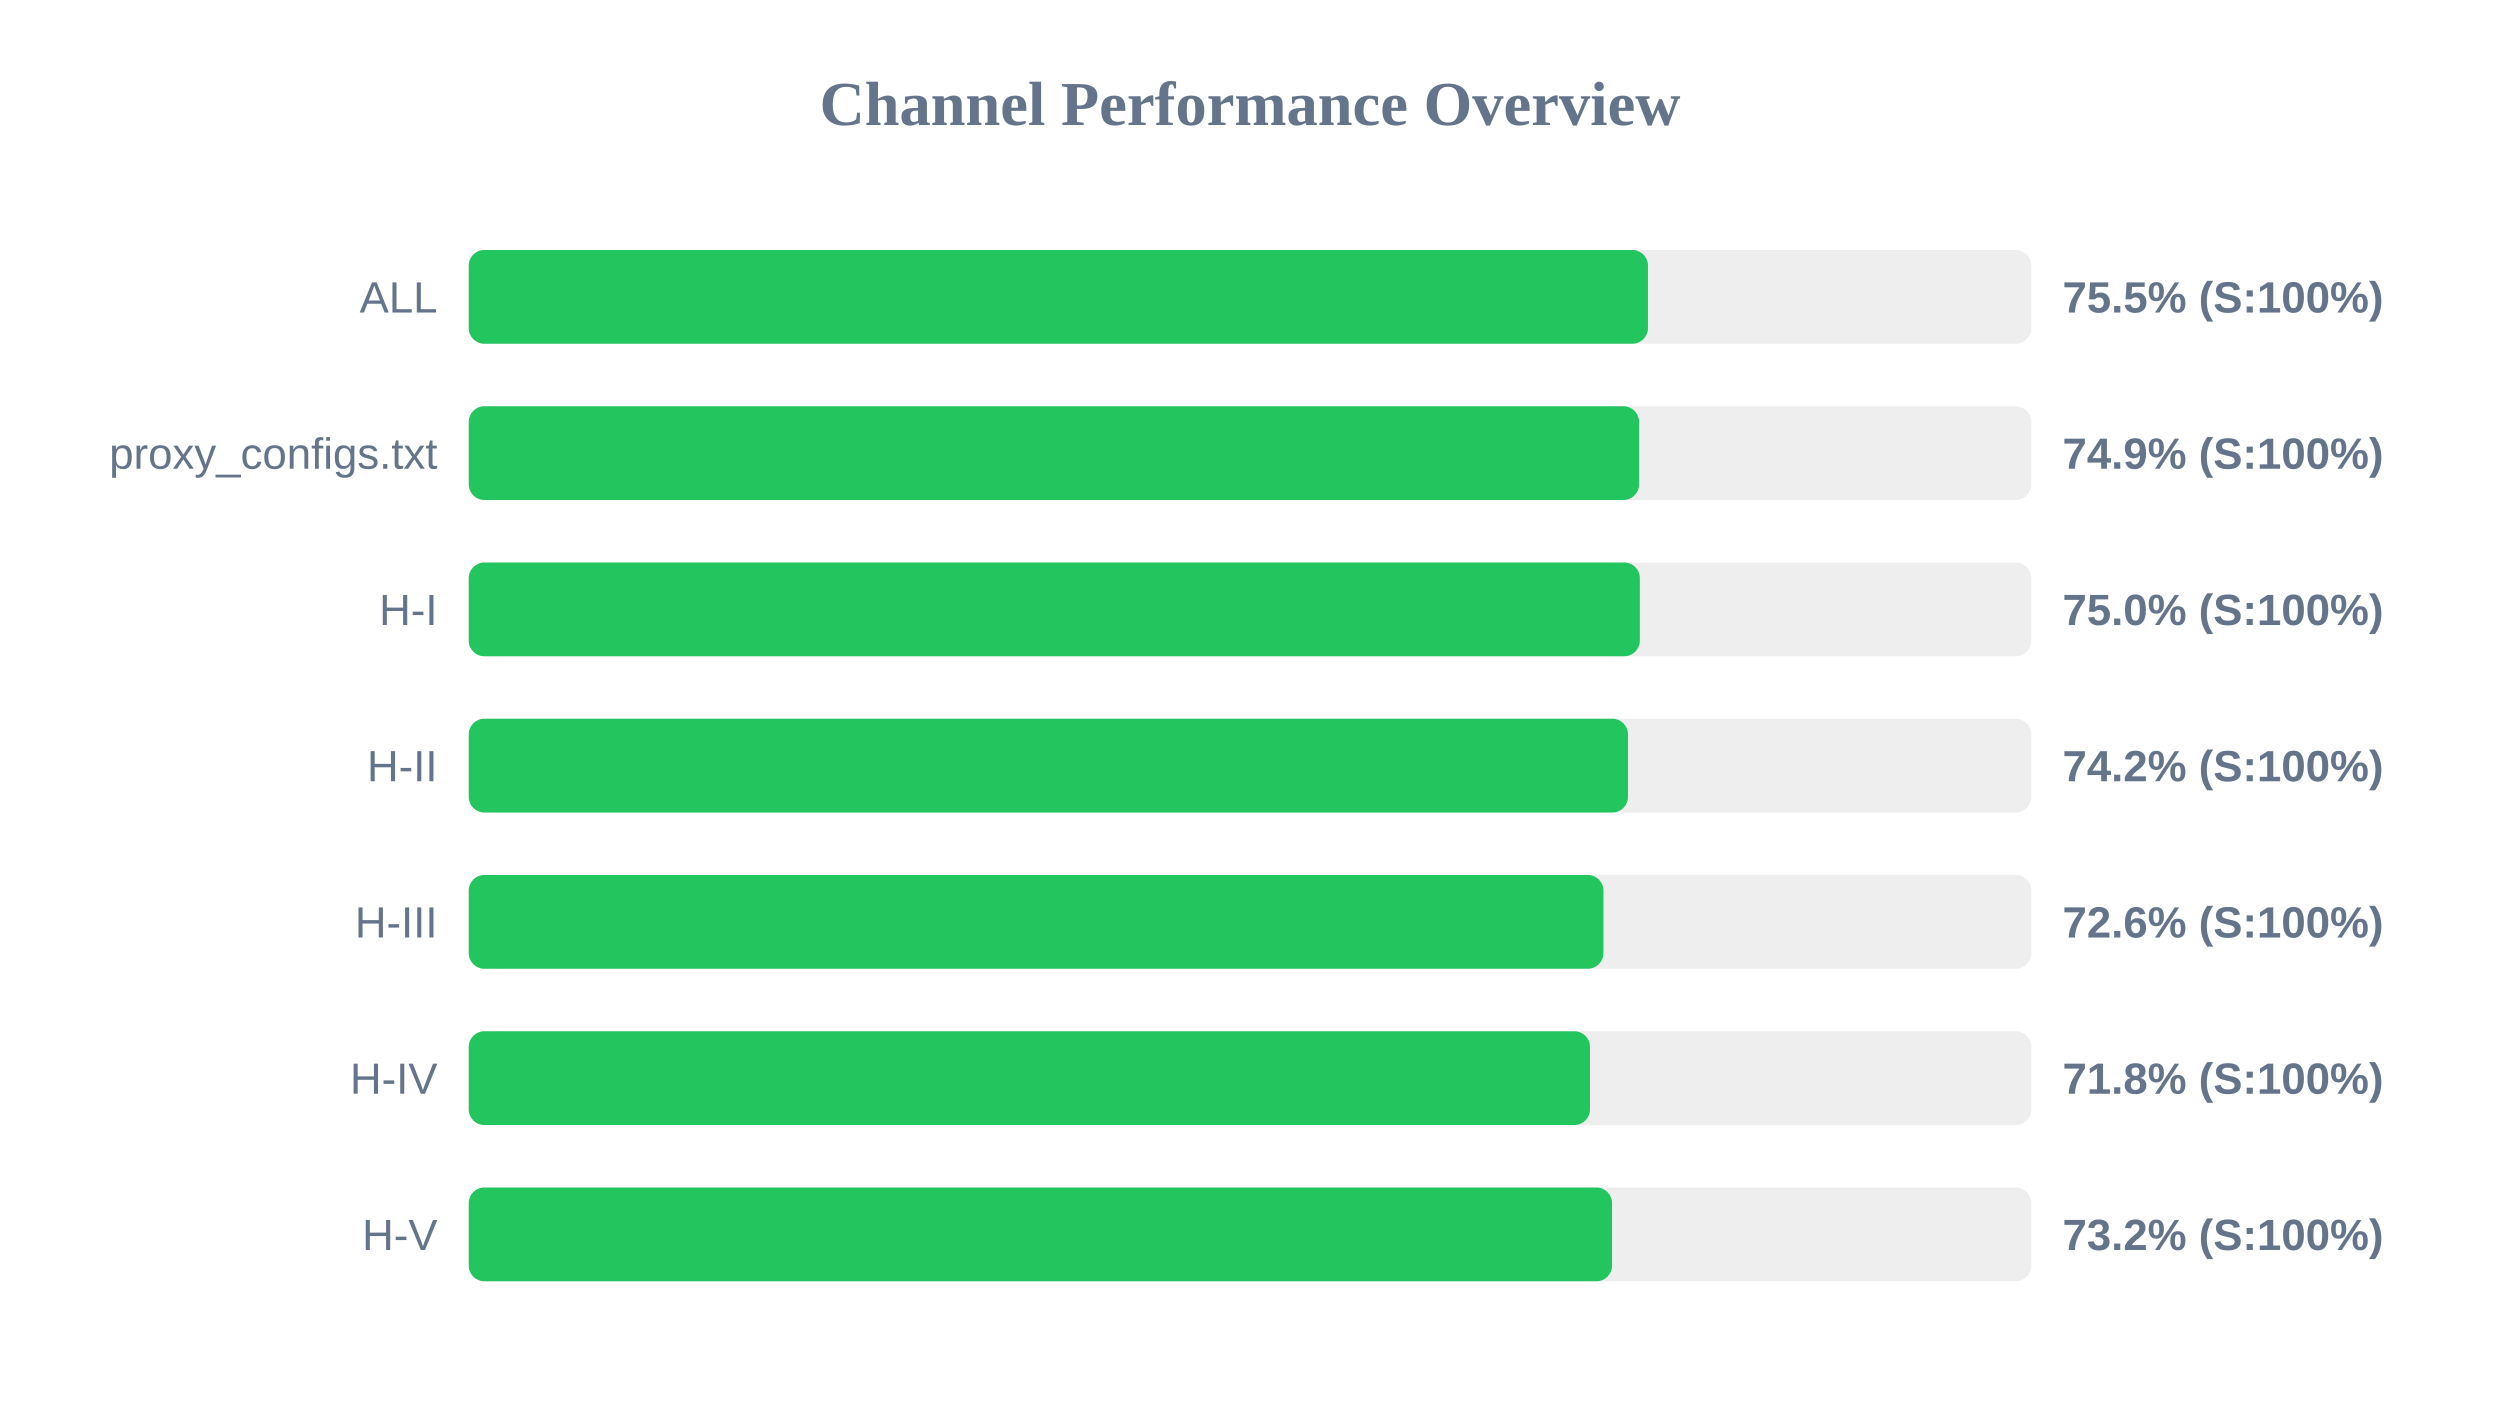
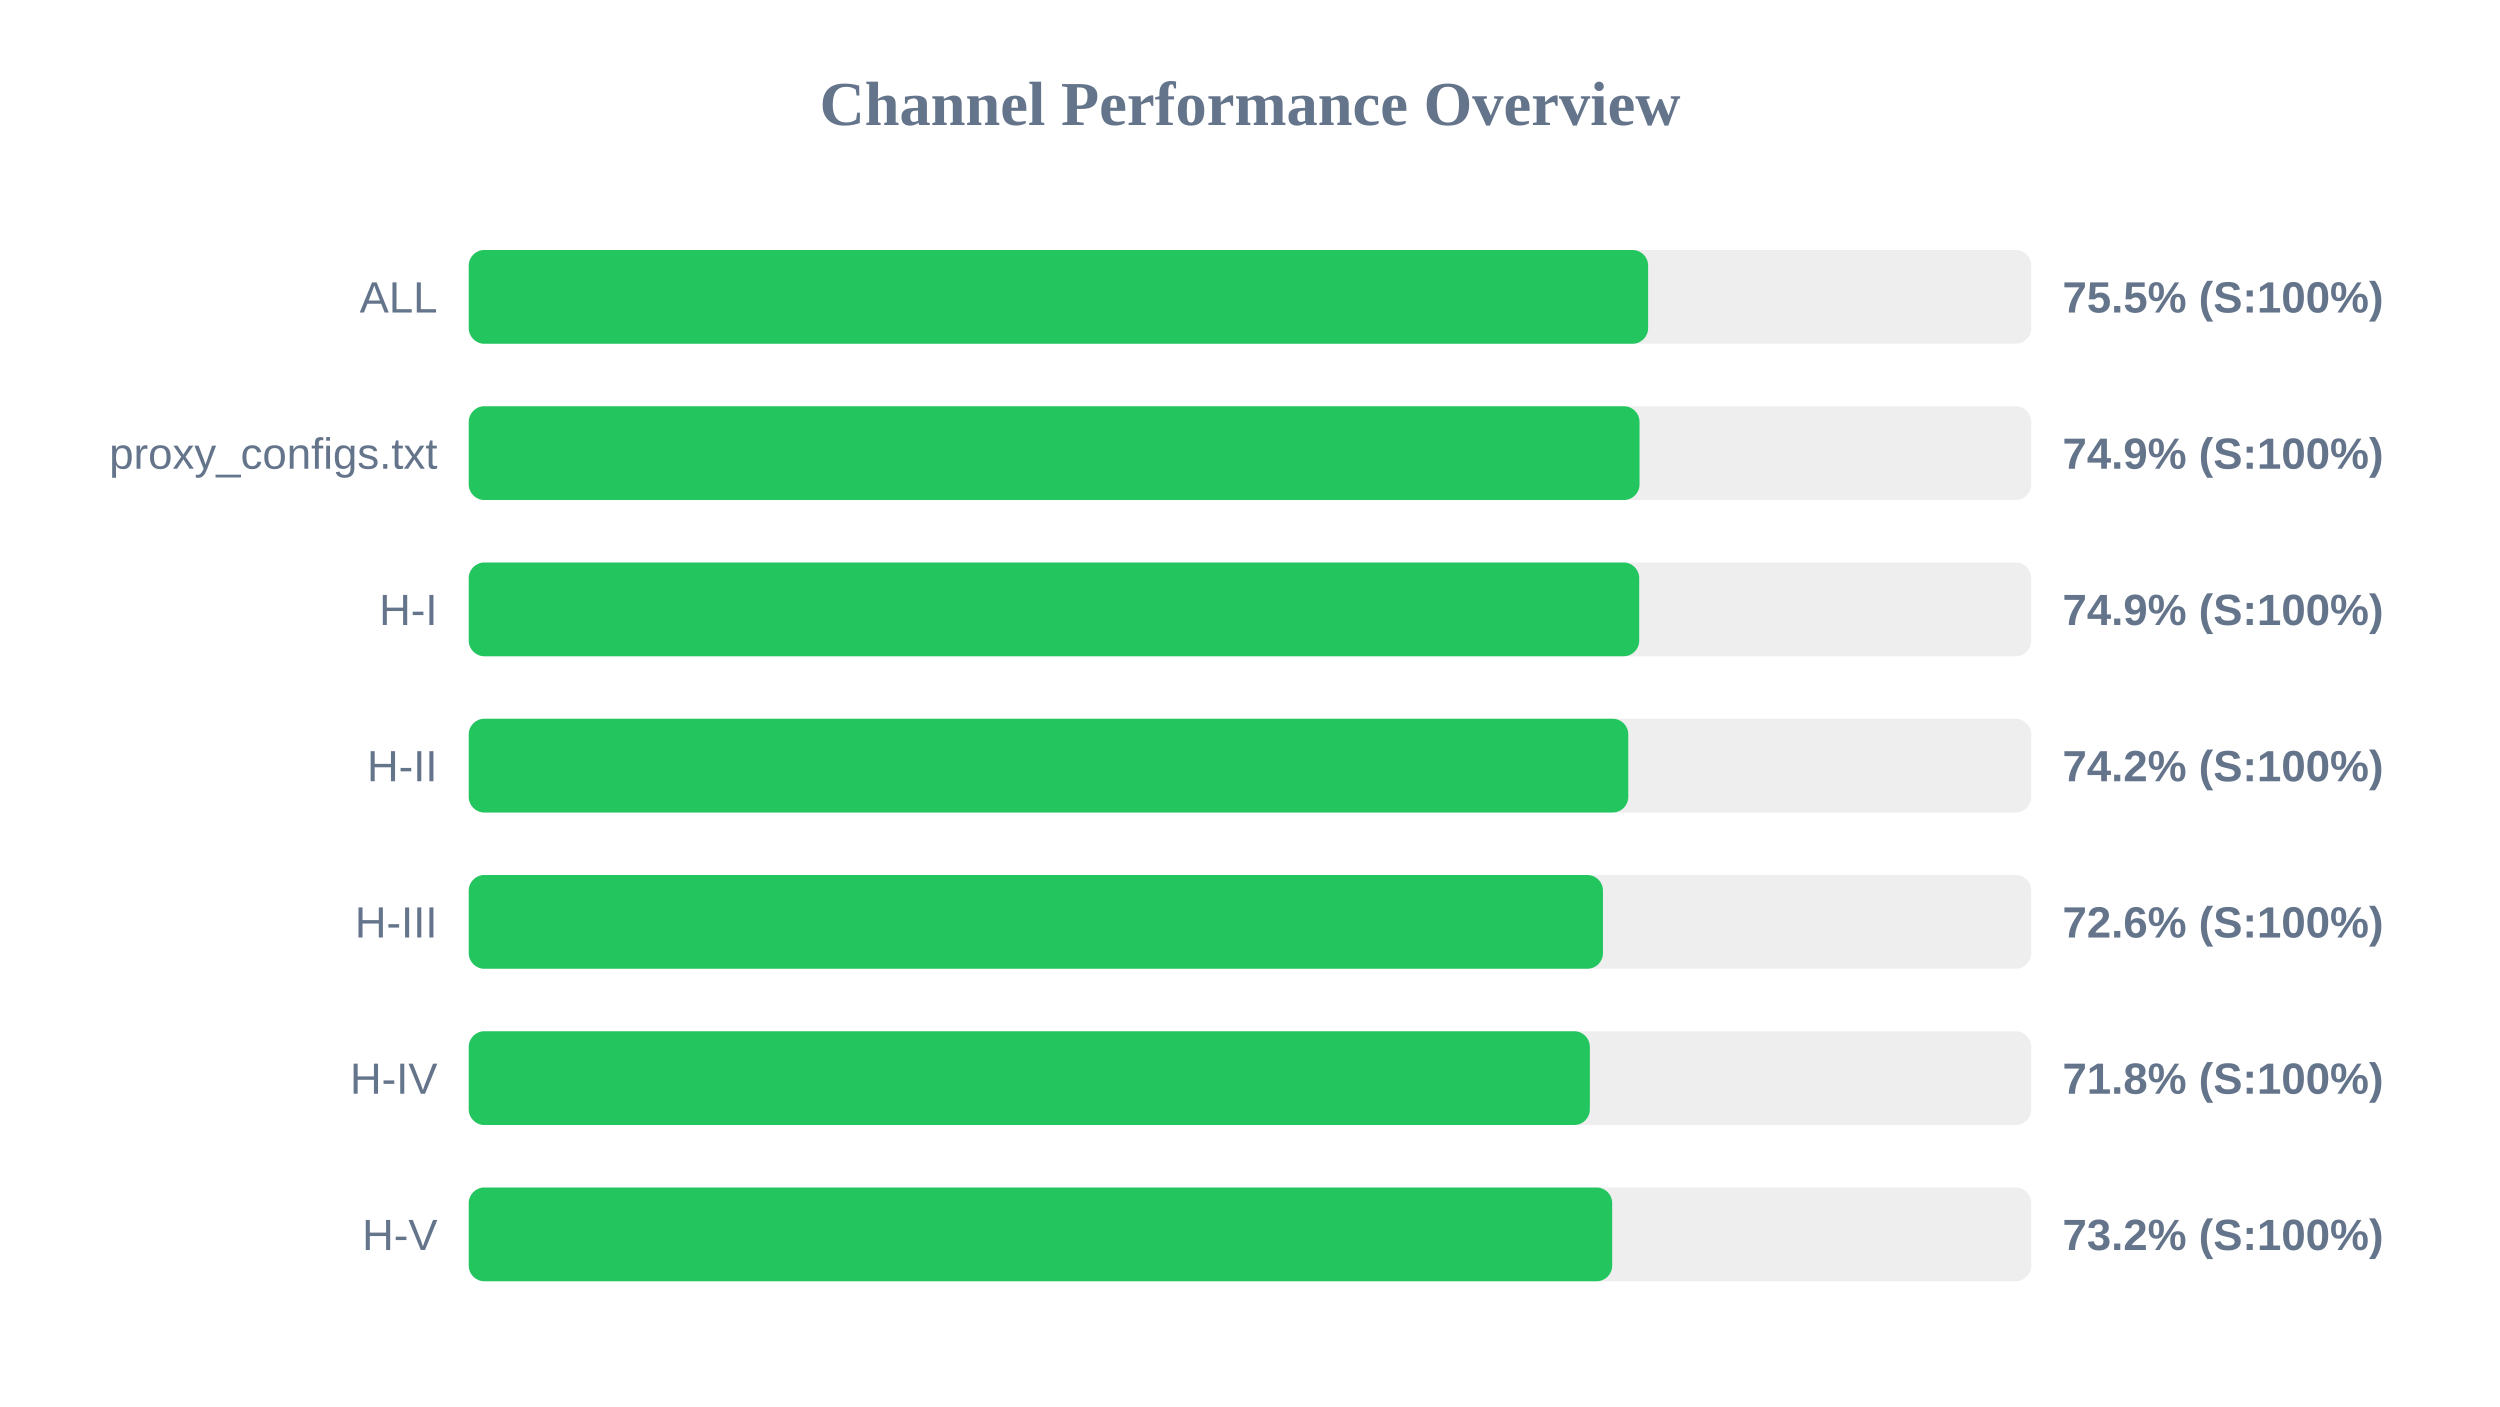
<svg xmlns="http://www.w3.org/2000/svg" width="800" height="450" version="1.1">
  <style>
        .row { font: 14px Arial; fill: #64748b; }
        .score { font: bold 14px Arial; fill: #64748b; }
    </style>
  <text x="400" y="40" text-anchor="middle" font-size="20px" font-weight="bold" fill="#64748b">Channel Performance Overview</text>
  <rect x="150" y="80" width="500" height="30" fill="#eee" rx="5" />
-   <rect x="150" y="80" width="377.35" height="30" fill="#22c55e" rx="5" />
+   <rect x="150" y="80" width="377.4" height="30" fill="#22c55e" rx="5" />
  <text x="140" y="100" text-anchor="end" class="row">ALL</text>
  <text x="660" y="100" text-anchor="start" class="score">75.5% (S:100%)</text>
  <rect x="150" y="130" width="500" height="30" fill="#eee" rx="5" />
-   <rect x="150" y="130" width="374.5" height="30" fill="#22c55e" rx="5" />
+   <rect x="150" y="130" width="374.65" height="30" fill="#22c55e" rx="5" />
  <text x="140" y="150" text-anchor="end" class="row">proxy_configs.txt</text>
  <text x="660" y="150" text-anchor="start" class="score">74.9% (S:100%)</text>
  <rect x="150" y="180" width="500" height="30" fill="#eee" rx="5" />
-   <rect x="150" y="180" width="374.75" height="30" fill="#22c55e" rx="5" />
+   <rect x="150" y="180" width="374.55" height="30" fill="#22c55e" rx="5" />
  <text x="140" y="200" text-anchor="end" class="row">H-I</text>
-   <text x="660" y="200" text-anchor="start" class="score">75.0% (S:100%)</text>
+   <text x="660" y="200" text-anchor="start" class="score">74.9% (S:100%)</text>
  <rect x="150" y="230" width="500" height="30" fill="#eee" rx="5" />
-   <rect x="150" y="230" width="370.95" height="30" fill="#22c55e" rx="5" />
+   <rect x="150" y="230" width="371.05" height="30" fill="#22c55e" rx="5" />
  <text x="140" y="250" text-anchor="end" class="row">H-II</text>
  <text x="660" y="250" text-anchor="start" class="score">74.2% (S:100%)</text>
  <rect x="150" y="280" width="500" height="30" fill="#eee" rx="5" />
-   <rect x="150" y="280" width="363.1" height="30" fill="#22c55e" rx="5" />
+   <rect x="150" y="280" width="362.95" height="30" fill="#22c55e" rx="5" />
  <text x="140" y="300" text-anchor="end" class="row">H-III</text>
  <text x="660" y="300" text-anchor="start" class="score">72.6% (S:100%)</text>
  <rect x="150" y="330" width="500" height="30" fill="#eee" rx="5" />
-   <rect x="150" y="330" width="358.8" height="30" fill="#22c55e" rx="5" />
+   <rect x="150" y="330" width="358.75" height="30" fill="#22c55e" rx="5" />
  <text x="140" y="350" text-anchor="end" class="row">H-IV</text>
  <text x="660" y="350" text-anchor="start" class="score">71.8% (S:100%)</text>
  <rect x="150" y="380" width="500" height="30" fill="#eee" rx="5" />
-   <rect x="150" y="380" width="365.85" height="30" fill="#22c55e" rx="5" />
+   <rect x="150" y="380" width="365.9" height="30" fill="#22c55e" rx="5" />
  <text x="140" y="400" text-anchor="end" class="row">H-V</text>
  <text x="660" y="400" text-anchor="start" class="score">73.2% (S:100%)</text>
</svg>
